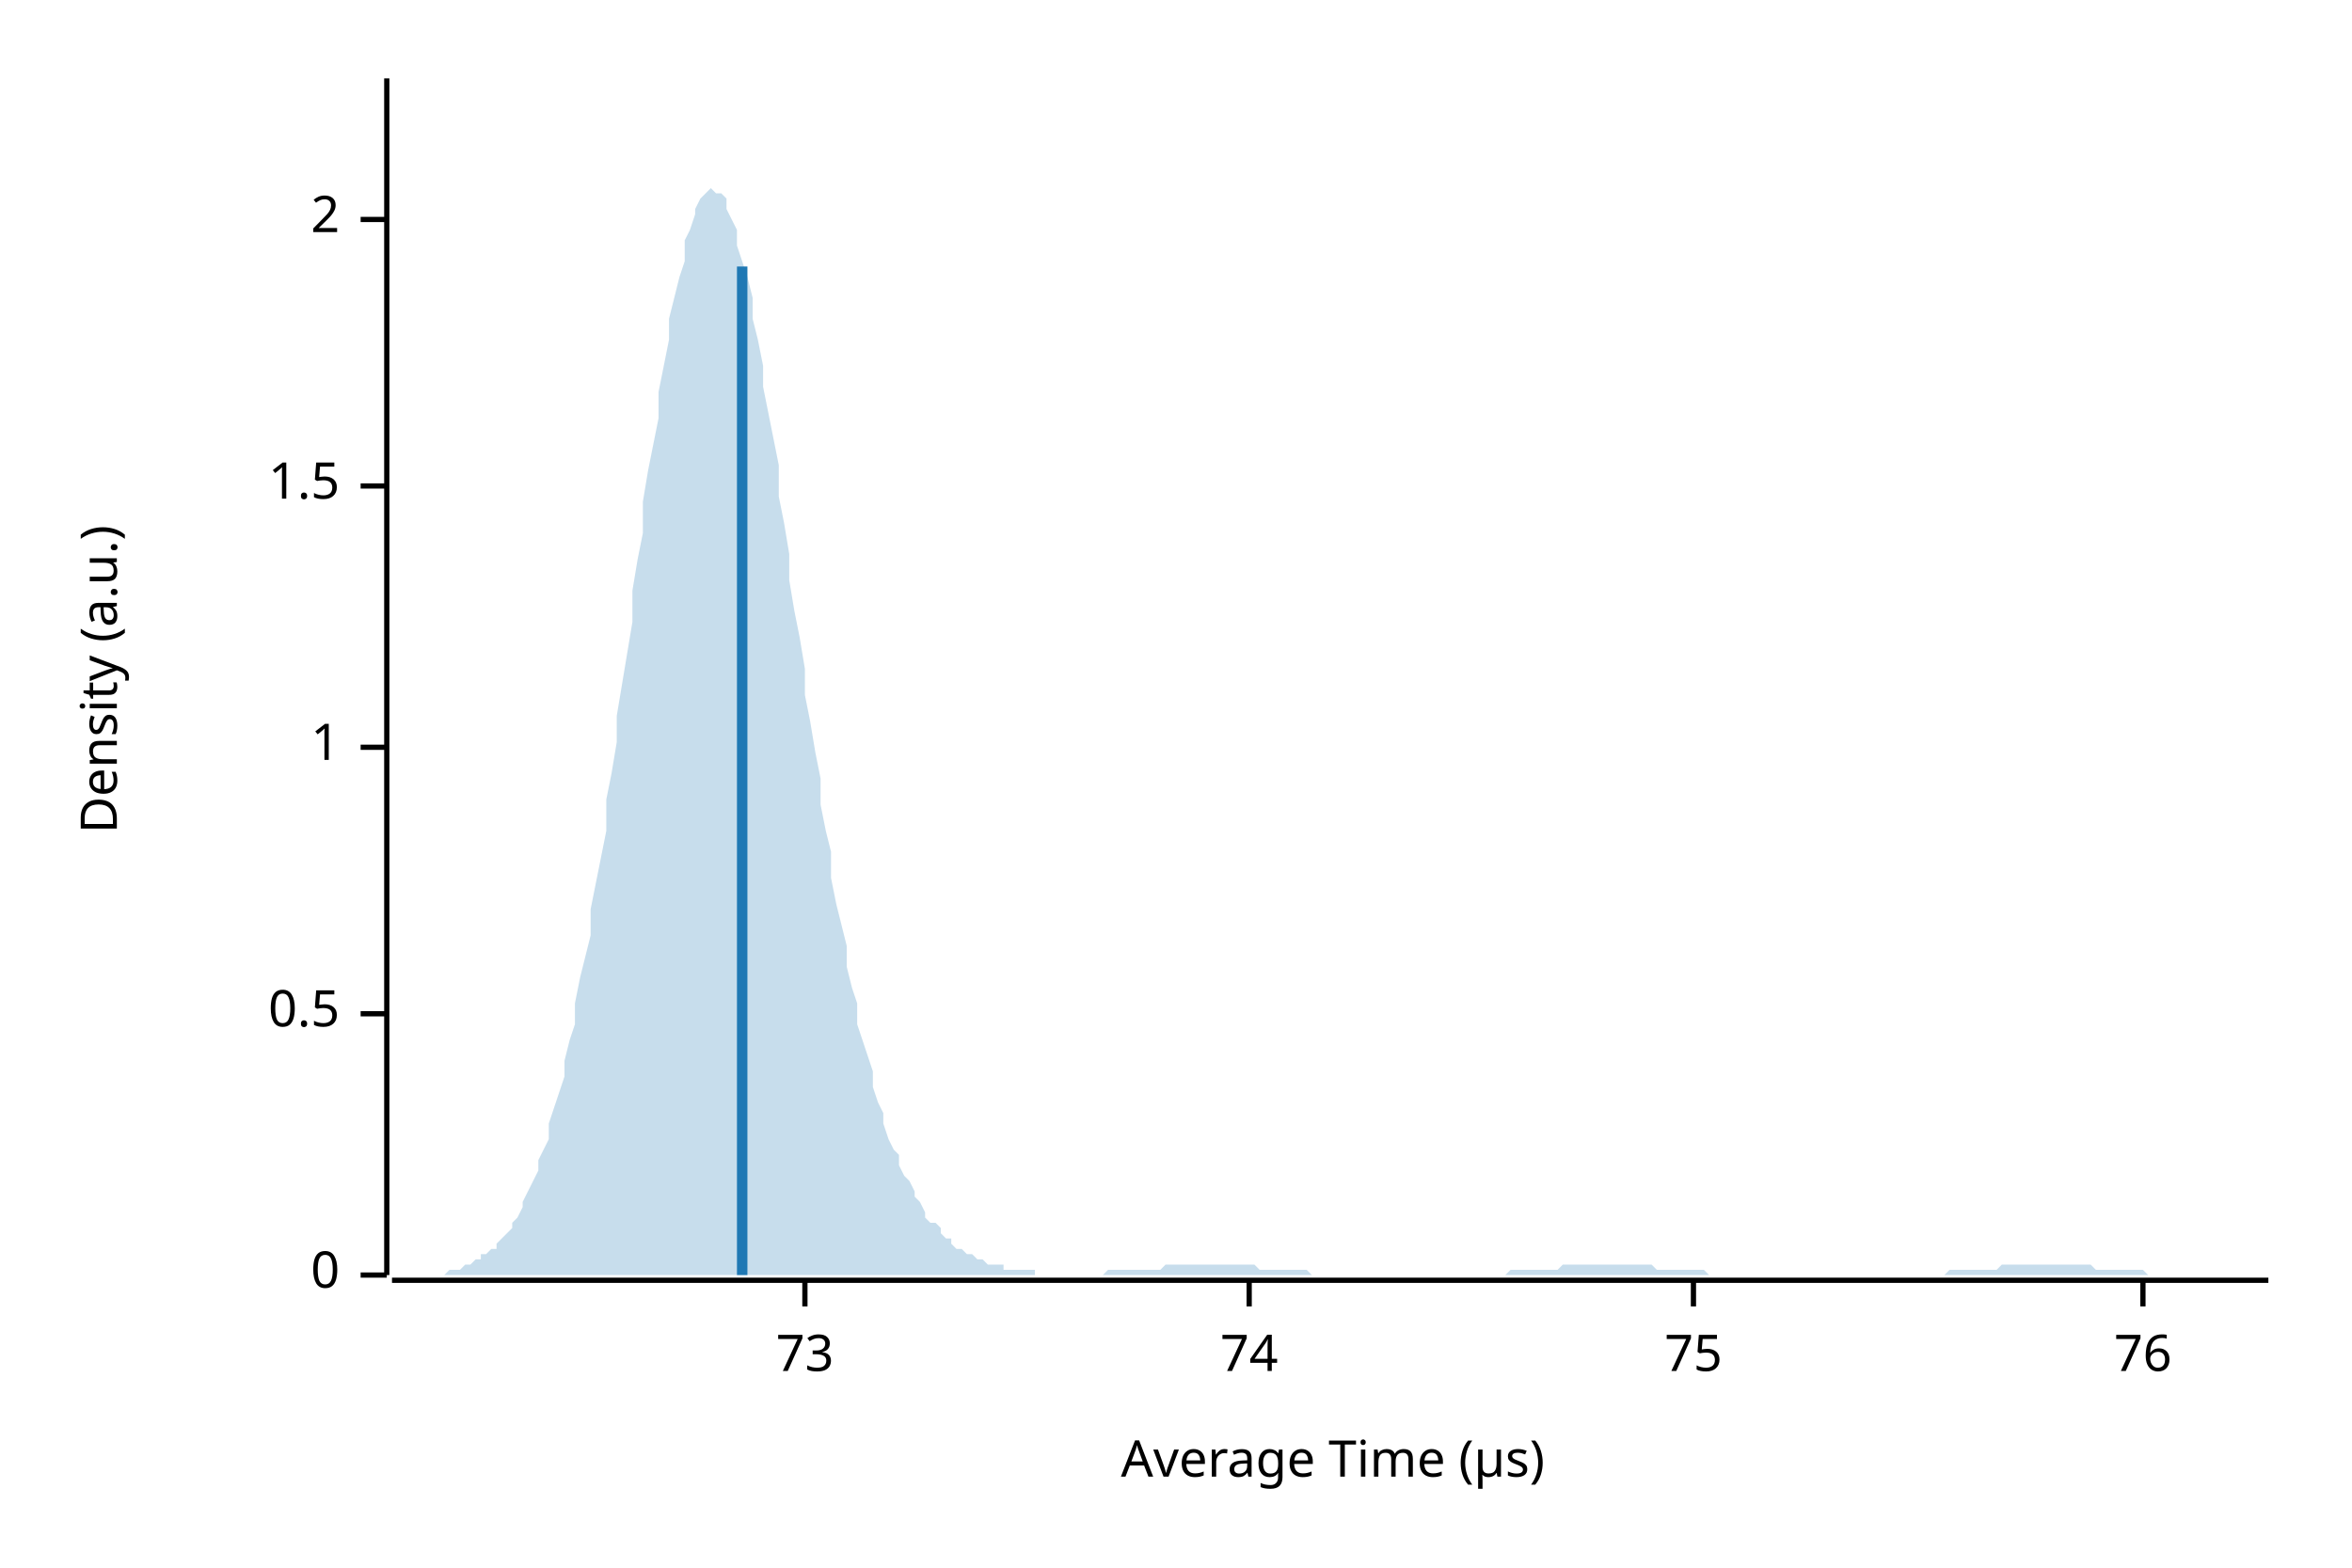
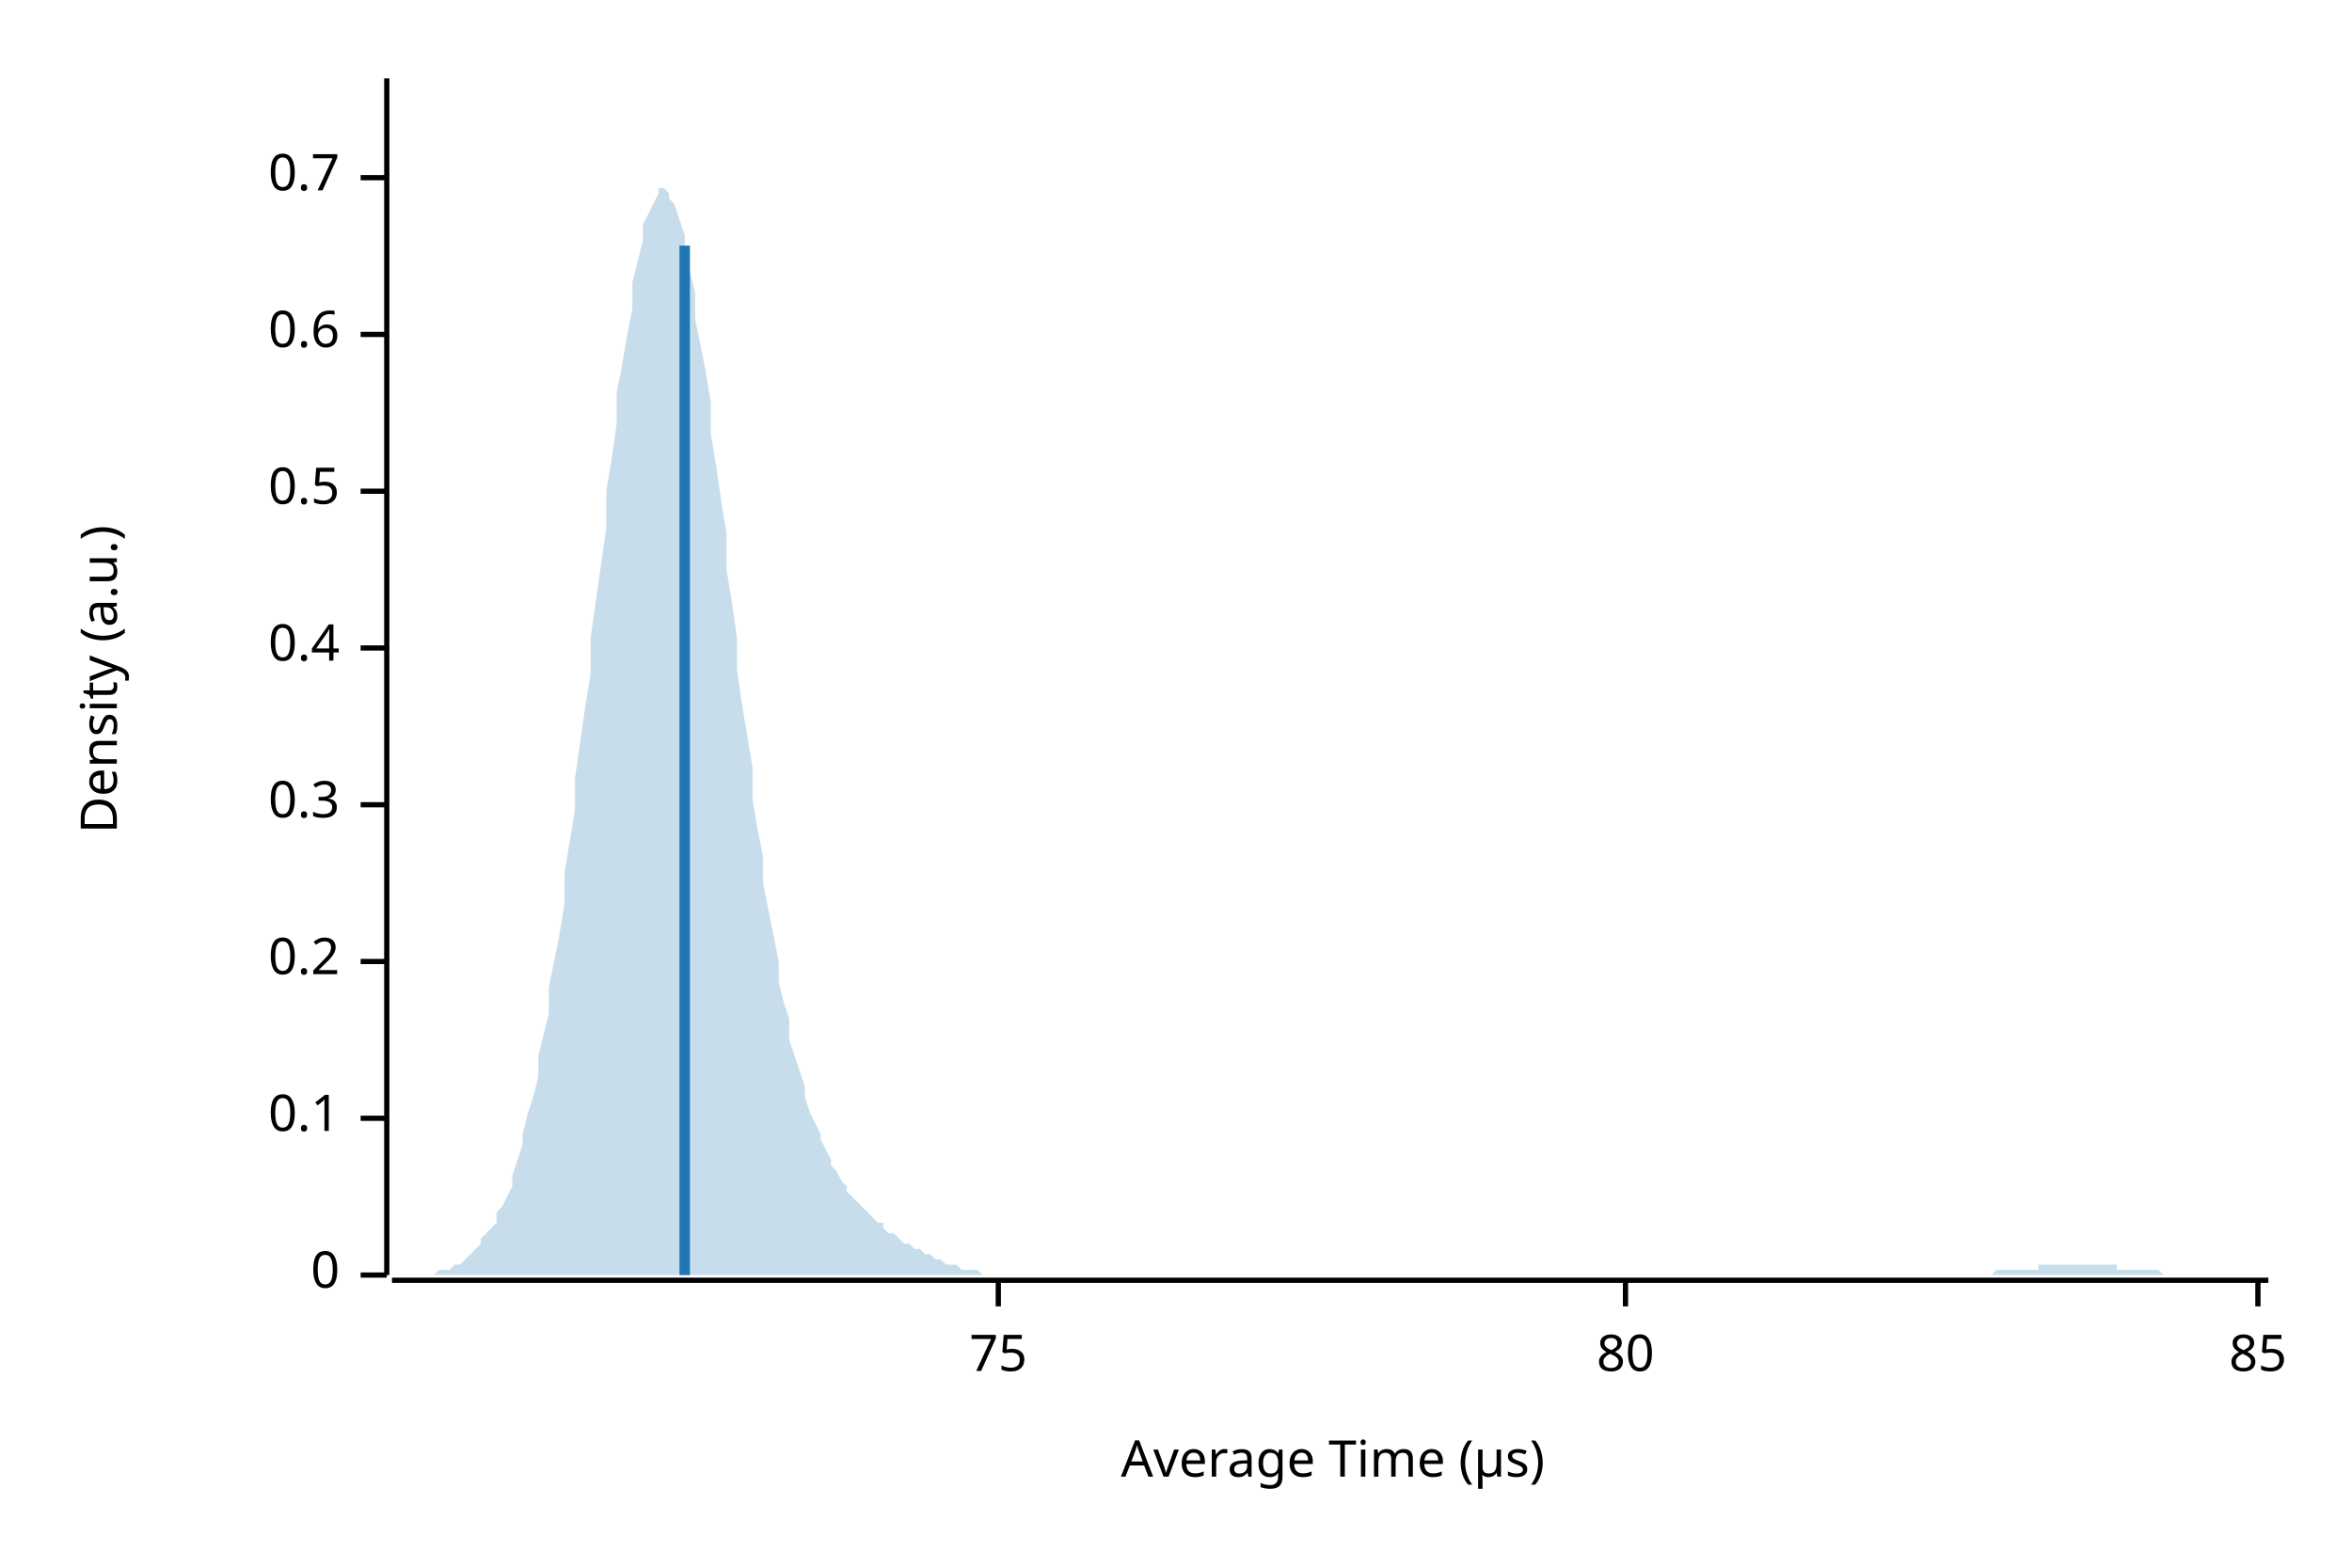
<svg xmlns="http://www.w3.org/2000/svg" width="450" height="300" viewBox="0 0 450 300">
  <text x="15" y="130" dy="0.76em" text-anchor="middle" font-family="sans-serif" font-size="9.677" opacity="1" fill="#000000" transform="rotate(270, 15, 130)">
Density (a.u.)
</text>
  <text x="255" y="285" dy="-0.5ex" text-anchor="middle" font-family="sans-serif" font-size="9.677" opacity="1" fill="#000000">
Average Time (µs)
</text>
  <polyline fill="none" opacity="1" stroke="#000000" stroke-width="1" points="74,15 74,244 " />
  <text x="65" y="244" dy="0.5ex" text-anchor="end" font-family="sans-serif" font-size="9.677" opacity="1" fill="#000000">
0
</text>
  <polyline fill="none" opacity="1" stroke="#000000" stroke-width="1" points="69,244 74,244 " />
-   <text x="65" y="194" dy="0.5ex" text-anchor="end" font-family="sans-serif" font-size="9.677" opacity="1" fill="#000000">
+   <text x="65" y="214" dy="0.5ex" text-anchor="end" font-family="sans-serif" font-size="9.677" opacity="1" fill="#000000">
+ 0.1
+ </text>
+   <polyline fill="none" opacity="1" stroke="#000000" stroke-width="1" points="69,214 74,214 " />
+   <text x="65" y="184" dy="0.5ex" text-anchor="end" font-family="sans-serif" font-size="9.677" opacity="1" fill="#000000">
+ 0.2
+ </text>
+   <polyline fill="none" opacity="1" stroke="#000000" stroke-width="1" points="69,184 74,184 " />
+   <text x="65" y="154" dy="0.5ex" text-anchor="end" font-family="sans-serif" font-size="9.677" opacity="1" fill="#000000">
+ 0.3
+ </text>
+   <polyline fill="none" opacity="1" stroke="#000000" stroke-width="1" points="69,154 74,154 " />
+   <text x="65" y="124" dy="0.5ex" text-anchor="end" font-family="sans-serif" font-size="9.677" opacity="1" fill="#000000">
+ 0.4
+ </text>
+   <polyline fill="none" opacity="1" stroke="#000000" stroke-width="1" points="69,124 74,124 " />
+   <text x="65" y="94" dy="0.5ex" text-anchor="end" font-family="sans-serif" font-size="9.677" opacity="1" fill="#000000">
0.5
</text>
-   <polyline fill="none" opacity="1" stroke="#000000" stroke-width="1" points="69,194 74,194 " />
-   <text x="65" y="143" dy="0.5ex" text-anchor="end" font-family="sans-serif" font-size="9.677" opacity="1" fill="#000000">
- 1
+   <polyline fill="none" opacity="1" stroke="#000000" stroke-width="1" points="69,94 74,94 " />
+   <text x="65" y="64" dy="0.5ex" text-anchor="end" font-family="sans-serif" font-size="9.677" opacity="1" fill="#000000">
+ 0.6
</text>
-   <polyline fill="none" opacity="1" stroke="#000000" stroke-width="1" points="69,143 74,143 " />
-   <text x="65" y="93" dy="0.5ex" text-anchor="end" font-family="sans-serif" font-size="9.677" opacity="1" fill="#000000">
- 1.5
+   <polyline fill="none" opacity="1" stroke="#000000" stroke-width="1" points="69,64 74,64 " />
+   <text x="65" y="34" dy="0.5ex" text-anchor="end" font-family="sans-serif" font-size="9.677" opacity="1" fill="#000000">
+ 0.7
</text>
-   <polyline fill="none" opacity="1" stroke="#000000" stroke-width="1" points="69,93 74,93 " />
-   <text x="65" y="42" dy="0.5ex" text-anchor="end" font-family="sans-serif" font-size="9.677" opacity="1" fill="#000000">
- 2
- </text>
-   <polyline fill="none" opacity="1" stroke="#000000" stroke-width="1" points="69,42 74,42 " />
+   <polyline fill="none" opacity="1" stroke="#000000" stroke-width="1" points="69,34 74,34 " />
  <polyline fill="none" opacity="1" stroke="#000000" stroke-width="1" points="75,245 434,245 " />
-   <text x="154" y="255" dy="0.76em" text-anchor="middle" font-family="sans-serif" font-size="9.677" opacity="1" fill="#000000">
- 73
- </text>
-   <polyline fill="none" opacity="1" stroke="#000000" stroke-width="1" points="154,245 154,250 " />
-   <text x="239" y="255" dy="0.76em" text-anchor="middle" font-family="sans-serif" font-size="9.677" opacity="1" fill="#000000">
- 74
- </text>
-   <polyline fill="none" opacity="1" stroke="#000000" stroke-width="1" points="239,245 239,250 " />
-   <text x="324" y="255" dy="0.76em" text-anchor="middle" font-family="sans-serif" font-size="9.677" opacity="1" fill="#000000">
+   <text x="191" y="255" dy="0.76em" text-anchor="middle" font-family="sans-serif" font-size="9.677" opacity="1" fill="#000000">
75
</text>
-   <polyline fill="none" opacity="1" stroke="#000000" stroke-width="1" points="324,245 324,250 " />
-   <text x="410" y="255" dy="0.76em" text-anchor="middle" font-family="sans-serif" font-size="9.677" opacity="1" fill="#000000">
- 76
+   <polyline fill="none" opacity="1" stroke="#000000" stroke-width="1" points="191,245 191,250 " />
+   <text x="311" y="255" dy="0.76em" text-anchor="middle" font-family="sans-serif" font-size="9.677" opacity="1" fill="#000000">
+ 80
</text>
-   <polyline fill="none" opacity="1" stroke="#000000" stroke-width="1" points="410,245 410,250 " />
-   <polygon opacity="0.25" fill="#1F78B4" points="75,244 75,244 76,244 77,244 77,244 78,244 79,244 80,244 80,244 81,244 82,244 82,244 83,244 84,244 85,244 85,244 86,243 87,243 87,243 88,243 89,242 90,242 90,242 91,241 92,241 92,240 93,240 94,239 95,239 95,238 96,237 97,236 98,235 98,234 99,233 100,231 100,230 101,228 102,226 103,224 103,222 104,220 105,218 105,215 106,212 107,209 108,206 108,203 109,199 110,196 110,192 111,187 112,183 113,179 113,174 114,169 115,164 116,159 116,153 117,148 118,142 118,137 119,131 120,125 121,119 121,113 122,107 123,102 123,96 124,90 125,85 126,80 126,75 127,70 128,65 128,61 129,57 130,53 131,50 131,46 132,44 133,41 133,40 134,38 135,37 136,36 136,36 137,37 138,37 139,38 139,40 140,42 141,44 141,47 142,50 143,53 144,57 144,61 145,65 146,70 146,74 147,79 148,84 149,89 149,95 150,100 151,106 151,111 152,117 153,122 154,128 154,133 155,138 156,144 157,149 157,154 158,159 159,163 159,168 160,173 161,177 162,181 162,185 163,189 164,192 164,196 165,199 166,202 167,205 167,208 168,211 169,213 169,215 170,218 171,220 172,221 172,223 173,225 174,226 175,228 175,229 176,230 177,232 177,233 178,234 179,234 180,235 180,236 181,237 182,237 182,238 183,239 184,239 185,240 185,240 186,240 187,241 187,241 188,241 189,242 190,242 190,242 191,242 192,242 192,243 193,243 194,243 195,243 195,243 196,243 197,243 198,243 198,244 199,244 200,244 200,244 201,244 202,244 203,244 203,244 204,244 205,244 205,244 206,244 207,244 208,244 208,244 209,244 210,244 210,244 211,244 212,243 213,243 213,243 214,243 215,243 216,243 216,243 217,243 218,243 218,243 219,243 220,243 221,243 221,243 222,243 223,242 223,242 224,242 225,242 226,242 226,242 227,242 228,242 228,242 229,242 230,242 231,242 231,242 232,242 233,242 233,242 234,242 235,242 236,242 236,242 237,242 238,242 239,242 239,242 240,242 241,243 241,243 242,243 243,243 244,243 244,243 245,243 246,243 246,243 247,243 248,243 249,243 249,243 250,243 251,244 251,244 252,244 253,244 254,244 254,244 255,244 256,244 257,244 257,244 258,244 259,244 259,244 260,244 261,244 262,244 262,244 263,244 264,244 264,244 265,244 266,244 267,244 267,244 268,244 269,244 269,244 270,244 271,244 272,244 272,244 273,244 274,244 275,244 275,244 276,244 277,244 277,244 278,244 279,244 280,244 280,244 281,244 282,244 282,244 283,244 284,244 285,244 285,244 286,244 287,244 287,244 288,244 289,243 290,243 290,243 291,243 292,243 292,243 293,243 294,243 295,243 295,243 296,243 297,243 298,243 298,243 299,242 300,242 300,242 301,242 302,242 303,242 303,242 304,242 305,242 305,242 306,242 307,242 308,242 308,242 309,242 310,242 310,242 311,242 312,242 313,242 313,242 314,242 315,242 316,242 316,242 317,243 318,243 318,243 319,243 320,243 321,243 321,243 322,243 323,243 323,243 324,243 325,243 326,243 326,243 327,244 328,244 328,244 329,244 330,244 331,244 331,244 332,244 333,244 333,244 334,244 335,244 336,244 336,244 337,244 338,244 339,244 339,244 340,244 341,244 341,244 342,244 343,244 344,244 344,244 345,244 346,244 346,244 347,244 348,244 349,244 349,244 350,244 351,244 351,244 352,244 353,244 354,244 354,244 355,244 356,244 357,244 357,244 358,244 359,244 359,244 360,244 361,244 362,244 362,244 363,244 364,244 364,244 365,244 366,244 367,244 367,244 368,244 369,244 369,244 370,244 371,244 372,244 372,244 373,243 374,243 375,243 375,243 376,243 377,243 377,243 378,243 379,243 380,243 380,243 381,243 382,243 382,243 383,242 384,242 385,242 385,242 386,242 387,242 387,242 388,242 389,242 390,242 390,242 391,242 392,242 392,242 393,242 394,242 395,242 395,242 396,242 397,242 398,242 398,242 399,242 400,242 400,242 401,243 402,243 403,243 403,243 404,243 405,243 405,243 406,243 407,243 408,243 408,243 409,243 410,243 410,243 411,244 412,244 413,244 413,244 414,244 415,244 416,244 416,244 417,244 418,244 418,244 419,244 420,244 421,244 421,244 422,244 423,244 423,244 424,244 425,244 426,244 426,244 427,244 428,244 428,244 429,244 430,244 431,244 431,244 432,244 433,244 434,244 434,244 75,244 " />
-   <polyline fill="none" opacity="1" stroke="#1F78B4" stroke-width="2" points="142,244 142,51 " />
+   <polyline fill="none" opacity="1" stroke="#000000" stroke-width="1" points="311,245 311,250 " />
+   <text x="432" y="255" dy="0.76em" text-anchor="middle" font-family="sans-serif" font-size="9.677" opacity="1" fill="#000000">
+ 85
+ </text>
+   <polyline fill="none" opacity="1" stroke="#000000" stroke-width="1" points="432,245 432,250 " />
+   <polygon opacity="0.25" fill="#1F78B4" points="75,244 75,244 76,244 77,244 77,244 78,244 79,244 80,244 80,244 81,244 82,244 82,244 83,244 84,243 85,243 85,243 86,243 87,242 87,242 88,242 89,241 90,240 90,240 91,239 92,238 92,237 93,236 94,235 95,234 95,232 96,231 97,229 98,227 98,225 99,222 100,219 100,217 101,213 102,210 103,206 103,202 104,198 105,194 105,189 106,184 107,179 108,173 108,167 109,161 110,155 110,149 111,142 112,135 113,129 113,122 114,115 115,108 116,101 116,94 117,88 118,81 118,75 119,70 120,64 121,59 121,54 122,50 123,46 123,43 124,41 125,39 126,37 126,36 127,36 128,37 128,38 129,39 130,42 131,45 131,48 132,52 133,56 133,61 134,66 135,71 136,77 136,83 137,89 138,96 139,102 139,109 140,115 141,122 141,128 142,135 143,141 144,147 144,153 145,159 146,164 146,169 147,174 148,179 149,184 149,188 150,192 151,195 151,199 152,202 153,205 154,208 154,210 155,213 156,215 157,217 157,218 158,220 159,222 159,223 160,224 161,226 162,227 162,228 163,229 164,230 164,230 165,231 166,232 167,233 167,233 168,234 169,234 169,235 170,236 171,236 172,237 172,237 173,238 174,238 175,239 175,239 176,239 177,240 177,240 178,240 179,241 180,241 180,241 181,242 182,242 182,242 183,242 184,243 185,243 185,243 186,243 187,243 187,243 188,244 189,244 190,244 190,244 191,244 192,244 192,244 193,244 194,244 195,244 195,244 196,244 197,244 198,244 198,244 199,244 200,244 200,244 201,244 202,244 203,244 203,244 204,244 205,244 205,244 206,244 207,244 208,244 208,244 209,244 210,244 210,244 211,244 212,244 213,244 213,244 214,244 215,244 216,244 216,244 217,244 218,244 218,244 219,244 220,244 221,244 221,244 222,244 223,244 223,244 224,244 225,244 226,244 226,244 227,244 228,244 228,244 229,244 230,244 231,244 231,244 232,244 233,244 233,244 234,244 235,244 236,244 236,244 237,244 238,244 239,244 239,244 240,244 241,244 241,244 242,244 243,244 244,244 244,244 245,244 246,244 246,244 247,244 248,244 249,244 249,244 250,244 251,244 251,244 252,244 253,244 254,244 254,244 255,244 256,244 257,244 257,244 258,244 259,244 259,244 260,244 261,244 262,244 262,244 263,244 264,244 264,244 265,244 266,244 267,244 267,244 268,244 269,244 269,244 270,244 271,244 272,244 272,244 273,244 274,244 275,244 275,244 276,244 277,244 277,244 278,244 279,244 280,244 280,244 281,244 282,244 282,244 283,244 284,244 285,244 285,244 286,244 287,244 287,244 288,244 289,244 290,244 290,244 291,244 292,244 292,244 293,244 294,244 295,244 295,244 296,244 297,244 298,244 298,244 299,244 300,244 300,244 301,244 302,244 303,244 303,244 304,244 305,244 305,244 306,244 307,244 308,244 308,244 309,244 310,244 310,244 311,244 312,244 313,244 313,244 314,244 315,244 316,244 316,244 317,244 318,244 318,244 319,244 320,244 321,244 321,244 322,244 323,244 323,244 324,244 325,244 326,244 326,244 327,244 328,244 328,244 329,244 330,244 331,244 331,244 332,244 333,244 333,244 334,244 335,244 336,244 336,244 337,244 338,244 339,244 339,244 340,244 341,244 341,244 342,244 343,244 344,244 344,244 345,244 346,244 346,244 347,244 348,244 349,244 349,244 350,244 351,244 351,244 352,244 353,244 354,244 354,244 355,244 356,244 357,244 357,244 358,244 359,244 359,244 360,244 361,244 362,244 362,244 363,244 364,244 364,244 365,244 366,244 367,244 367,244 368,244 369,244 369,244 370,244 371,244 372,244 372,244 373,244 374,244 375,244 375,244 376,244 377,244 377,244 378,244 379,244 380,244 380,244 381,244 382,243 382,243 383,243 384,243 385,243 385,243 386,243 387,243 387,243 388,243 389,243 390,243 390,242 391,242 392,242 392,242 393,242 394,242 395,242 395,242 396,242 397,242 398,242 398,242 399,242 400,242 400,242 401,242 402,242 403,242 403,242 404,242 405,242 405,243 406,243 407,243 408,243 408,243 409,243 410,243 410,243 411,243 412,243 413,243 413,243 414,244 415,244 416,244 416,244 417,244 418,244 418,244 419,244 420,244 421,244 421,244 422,244 423,244 423,244 424,244 425,244 426,244 426,244 427,244 428,244 428,244 429,244 430,244 431,244 431,244 432,244 433,244 434,244 434,244 75,244 " />
+   <polyline fill="none" opacity="1" stroke="#1F78B4" stroke-width="2" points="131,244 131,47 " />
</svg>
